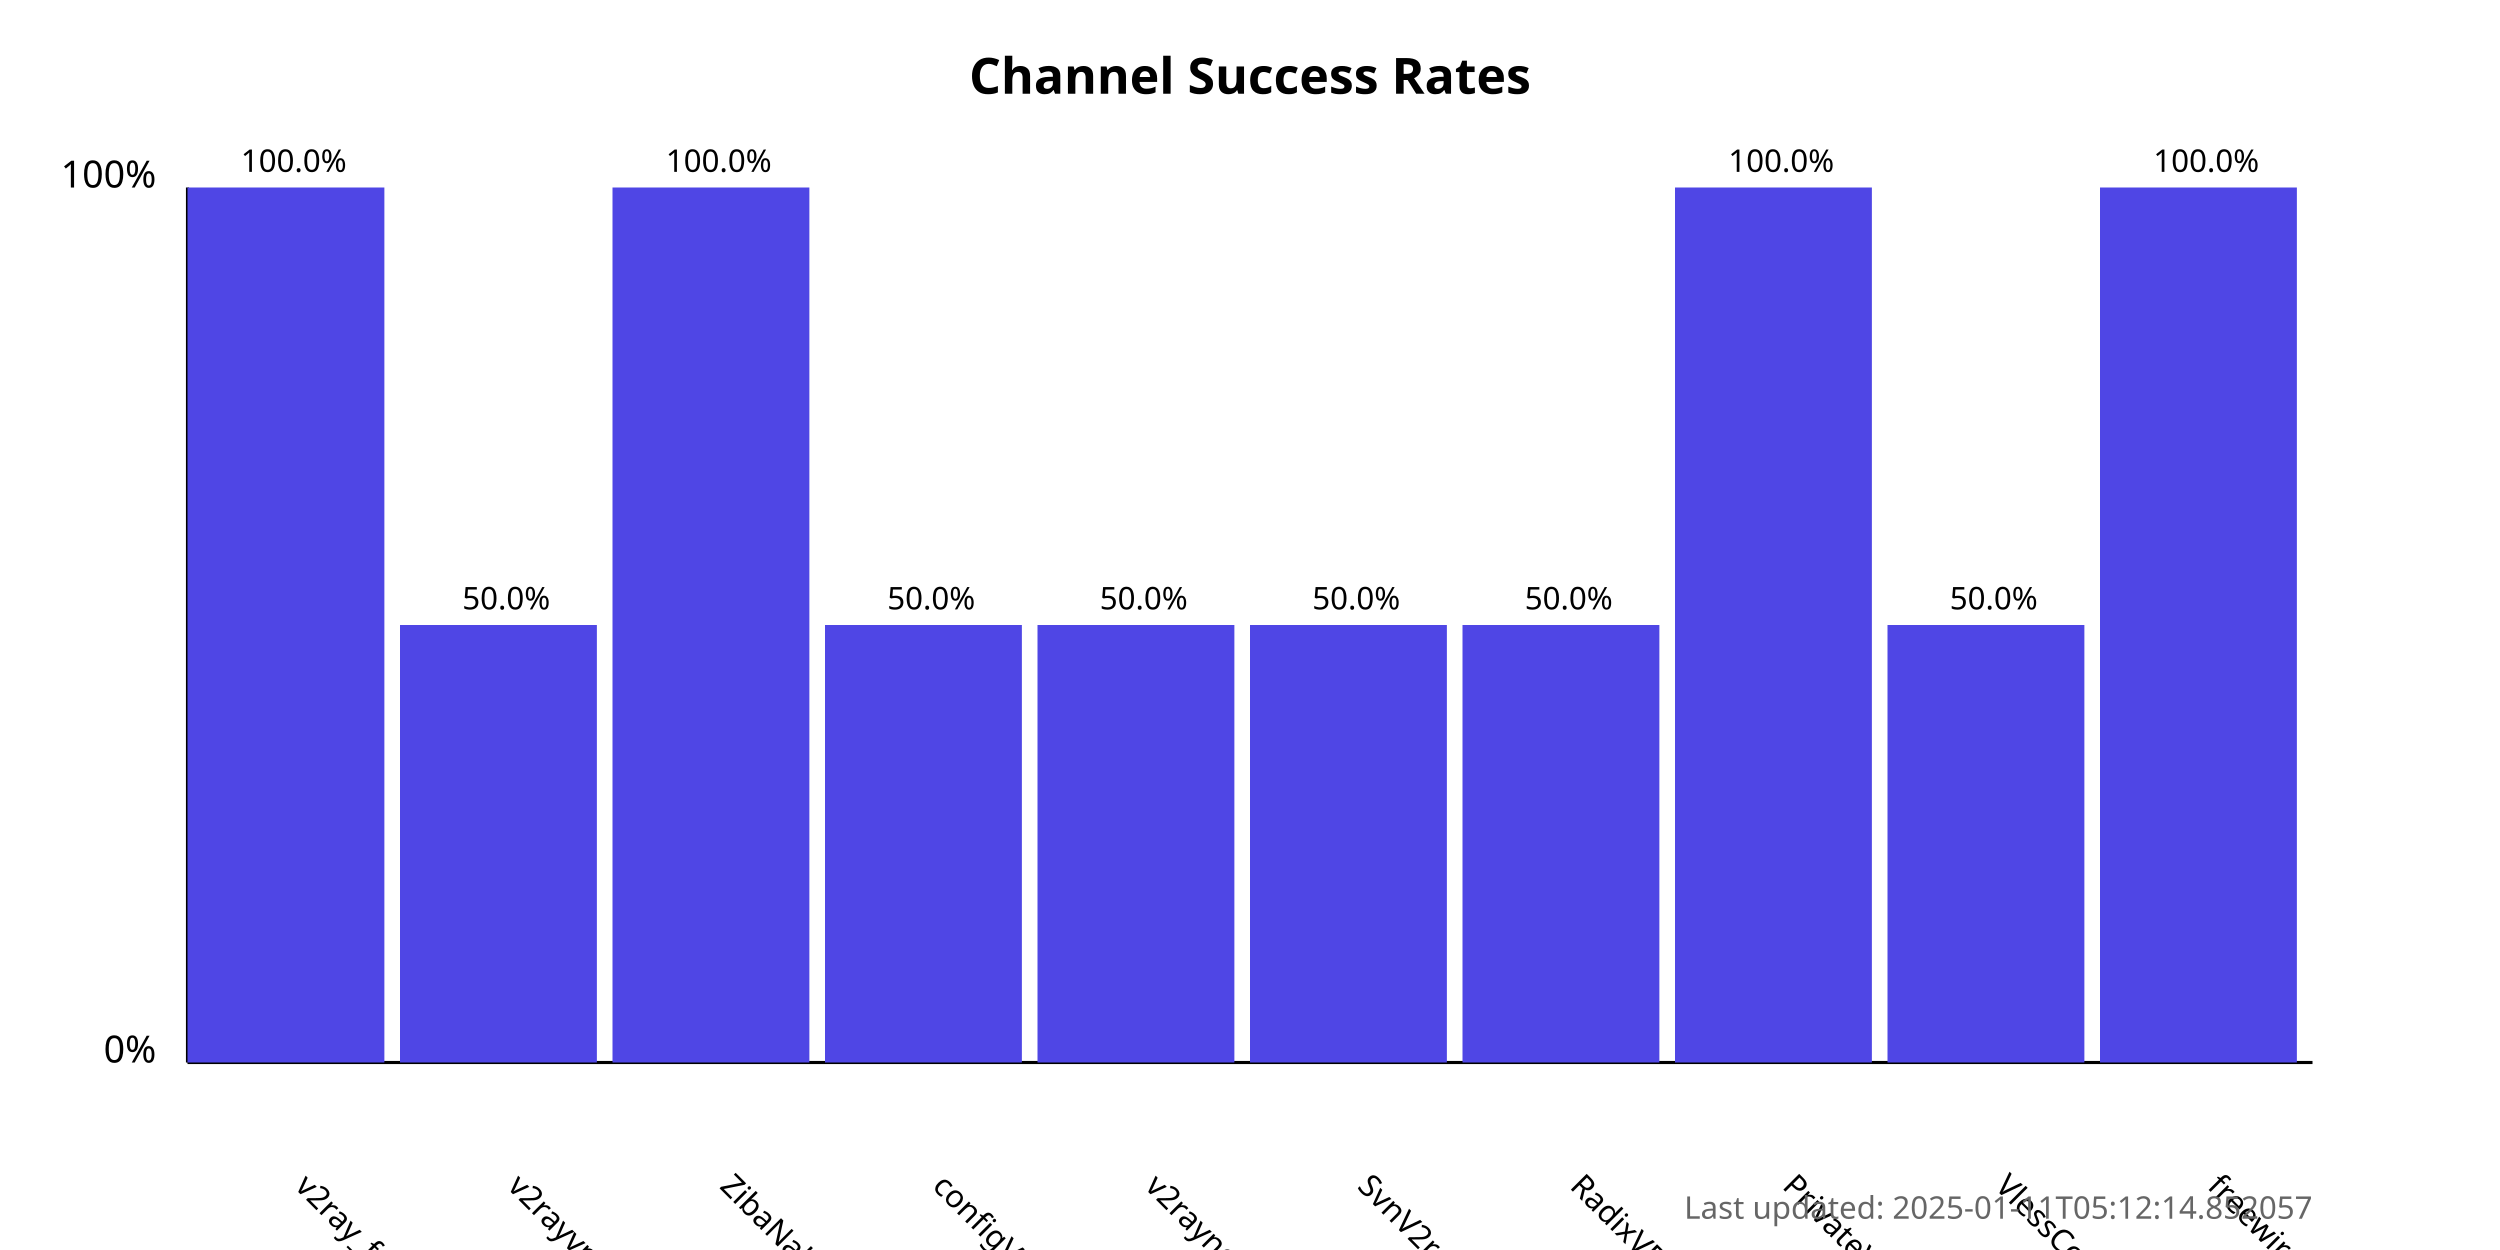
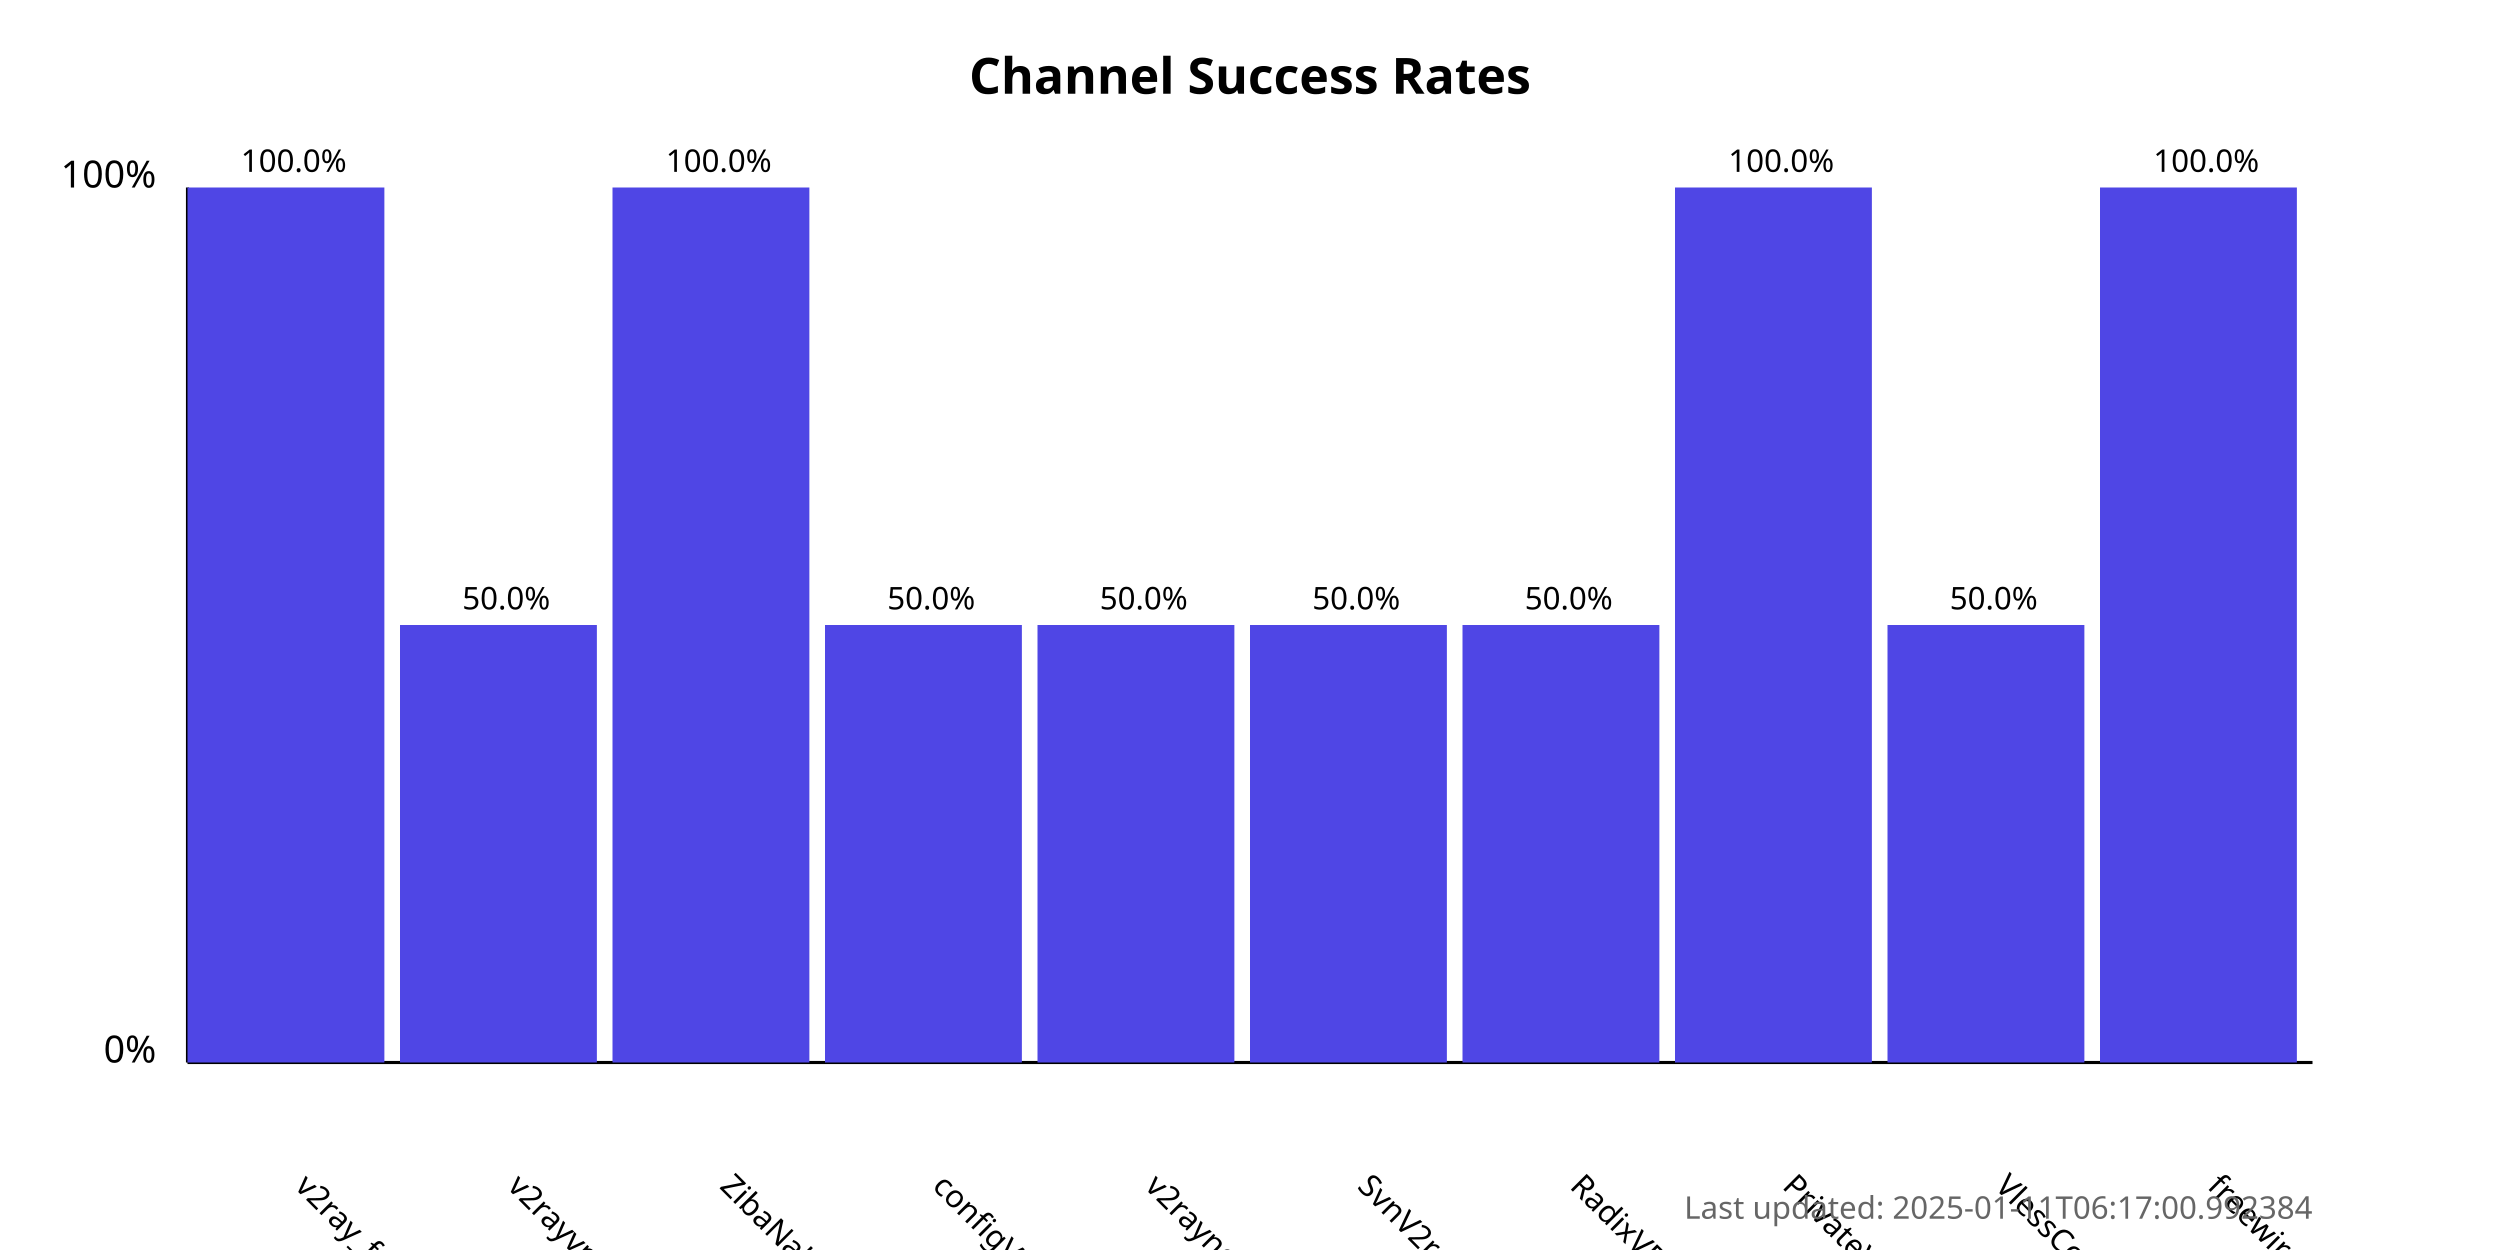
<svg xmlns="http://www.w3.org/2000/svg" width="800" height="400">
  <style>
            .chart-title { font: bold 16px sans-serif; }
            .axis-label { font: 12px sans-serif; }
            .tick-label { font: 10px sans-serif; }
            .bar { fill: #4f46e5; }
            .bar:hover { fill: #6366f1; }
            .timestamp { font: 10px sans-serif; fill: #666; }
        </style>
  <text x="400.0" y="30" text-anchor="middle" class="chart-title">
            Channel Success Rates
        </text>
  <line x1="60" y1="340" x2="60" y2="60" stroke="black" stroke-width="1" />
  <line x1="60" y1="340" x2="740" y2="340" stroke="black" stroke-width="1" />
  <text x="50" y="340" text-anchor="end" class="axis-label">0%</text>
  <text x="50" y="60" text-anchor="end" class="axis-label">100%</text>
  <g>
    <rect x="60" y="60.0" width="63.0" height="280.0" class="bar" />
    <text x="94.0" y="380" transform="rotate(45, 94.0, 380)" text-anchor="start" class="tick-label">
                v2ray_free_conf
            </text>
    <text x="94.0" y="55.0" text-anchor="middle" class="tick-label">
                100.0%
            </text>
  </g>
  <g>
    <rect x="128.0" y="200.0" width="63.0" height="140.0" class="bar" />
    <text x="162.0" y="380" transform="rotate(45, 162.0, 380)" text-anchor="start" class="tick-label">
                v2rayvpno
            </text>
    <text x="162.0" y="195.0" text-anchor="middle" class="tick-label">
                50.0%
            </text>
  </g>
  <g>
    <rect x="196.0" y="60.0" width="63.0" height="280.0" class="bar" />
    <text x="230.0" y="380" transform="rotate(45, 230.0, 380)" text-anchor="start" class="tick-label">
                ZibaNabz
            </text>
    <text x="230.0" y="55.0" text-anchor="middle" class="tick-label">
                100.0%
            </text>
  </g>
  <g>
    <rect x="264.0" y="200.0" width="63.0" height="140.0" class="bar" />
    <text x="298.0" y="380" transform="rotate(45, 298.0, 380)" text-anchor="start" class="tick-label">
                configV2rayForFree
            </text>
    <text x="298.0" y="195.0" text-anchor="middle" class="tick-label">
                50.0%
            </text>
  </g>
  <g>
    <rect x="332.0" y="200.0" width="63.0" height="140.0" class="bar" />
    <text x="366.0" y="380" transform="rotate(45, 366.0, 380)" text-anchor="start" class="tick-label">
                v2rayngvpn
            </text>
    <text x="366.0" y="195.0" text-anchor="middle" class="tick-label">
                50.0%
            </text>
  </g>
  <g>
    <rect x="400.0" y="200.0" width="63.0" height="140.0" class="bar" />
    <text x="434.0" y="380" transform="rotate(45, 434.0, 380)" text-anchor="start" class="tick-label">
                SvnV2ray
            </text>
    <text x="434.0" y="195.0" text-anchor="middle" class="tick-label">
                50.0%
            </text>
  </g>
  <g>
    <rect x="468.0" y="200.0" width="63.0" height="140.0" class="bar" />
    <text x="502.0" y="380" transform="rotate(45, 502.0, 380)" text-anchor="start" class="tick-label">
                RadixVPN
            </text>
    <text x="502.0" y="195.0" text-anchor="middle" class="tick-label">
                50.0%
            </text>
  </g>
  <g>
    <rect x="536.0" y="60.0" width="63.0" height="280.0" class="bar" />
    <text x="570.0" y="380" transform="rotate(45, 570.0, 380)" text-anchor="start" class="tick-label">
                PrivateVPNs
            </text>
    <text x="570.0" y="55.0" text-anchor="middle" class="tick-label">
                100.0%
            </text>
  </g>
  <g>
    <rect x="604.0" y="200.0" width="63.0" height="140.0" class="bar" />
    <text x="638.0" y="380" transform="rotate(45, 638.0, 380)" text-anchor="start" class="tick-label">
                VlessConfig
            </text>
    <text x="638.0" y="195.0" text-anchor="middle" class="tick-label">
                50.0%
            </text>
  </g>
  <g>
    <rect x="672.0" y="60.0" width="63.0" height="280.0" class="bar" />
    <text x="706.0" y="380" transform="rotate(45, 706.0, 380)" text-anchor="start" class="tick-label">
                freewireguard
            </text>
    <text x="706.0" y="55.0" text-anchor="middle" class="tick-label">
                100.0%
            </text>
  </g>
  <text x="740" y="390" text-anchor="end" class="timestamp">
-             Last updated: 2025-01-11T05:12:14.852057
+             Last updated: 2025-01-11T06:17:00.992384
        </text>
</svg>
